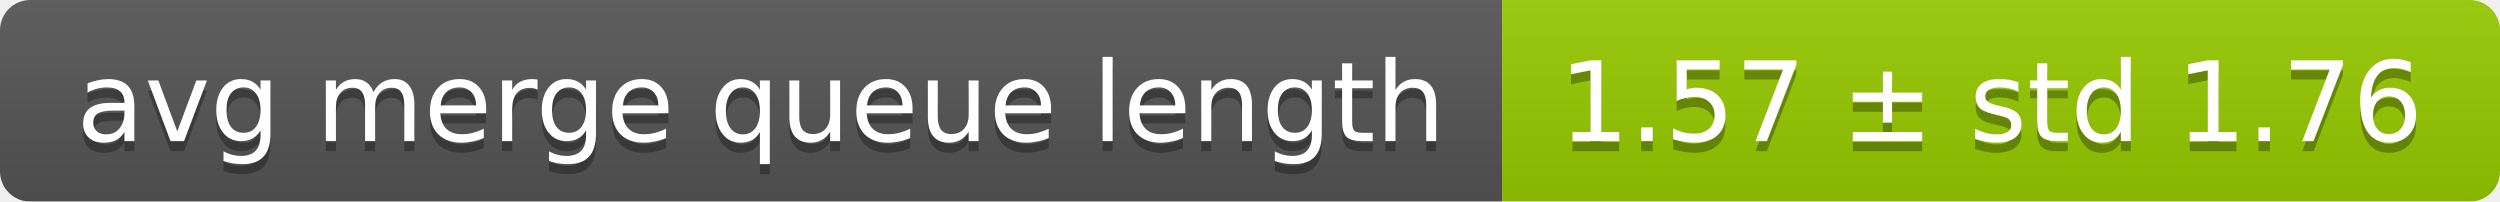
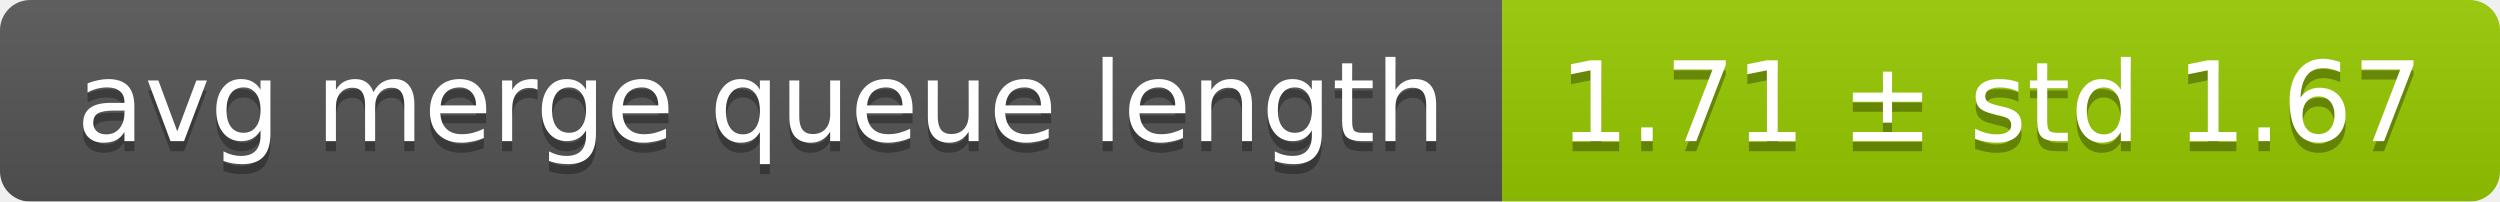
<svg xmlns="http://www.w3.org/2000/svg" width="248" height="20">
  <linearGradient id="smooth" x2="0" y2="100%">
    <stop offset="0" stop-color="#bbb" stop-opacity=".1" />
    <stop offset="1" stop-opacity=".1" />
  </linearGradient>
  <mask id="round">
    <rect width="248" height="20" rx="3" fill="#fff" />
  </mask>
  <g mask="url(#round)">
    <rect width="149" height="20" fill="#555" />
    <rect x="149" width="99" height="20" fill="#97ca00" />
    <rect width="248" height="20" fill="url(#smooth)" />
  </g>
  <g fill="#fff" text-anchor="middle" font-family="DejaVu Sans,Verdana,Geneva,sans-serif" font-size="11">
    <text x="75.5" y="15" fill="#010101" fill-opacity=".3">avg merge queue length</text>
    <text x="75.5" y="14">avg merge queue length</text>
-     <text x="197.5" y="15" fill="#010101" fill-opacity=".3">1.57 ± std 1.76</text>
-     <text x="197.5" y="14">1.57 ± std 1.76</text>
+     <text x="197.5" y="15" fill="#010101" fill-opacity=".3">1.71 ± std 1.67</text>
+     <text x="197.5" y="14">1.71 ± std 1.67</text>
  </g>
</svg>
